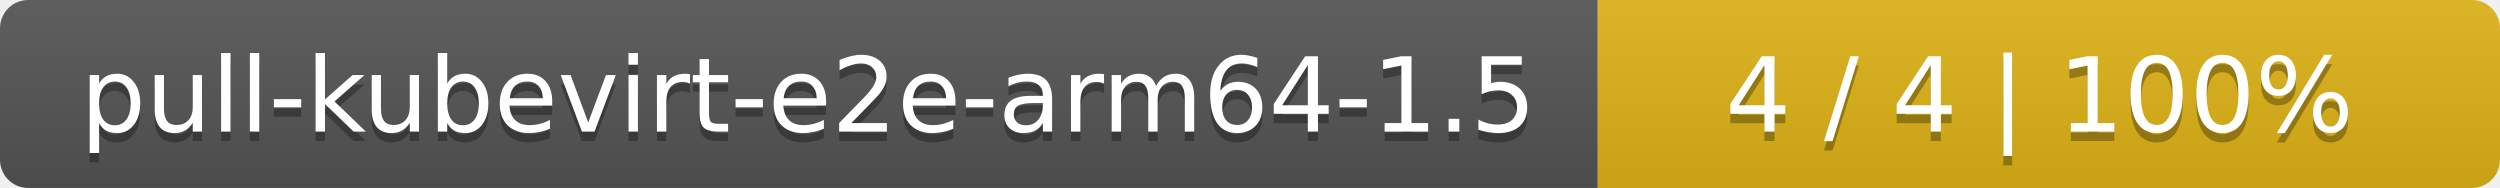
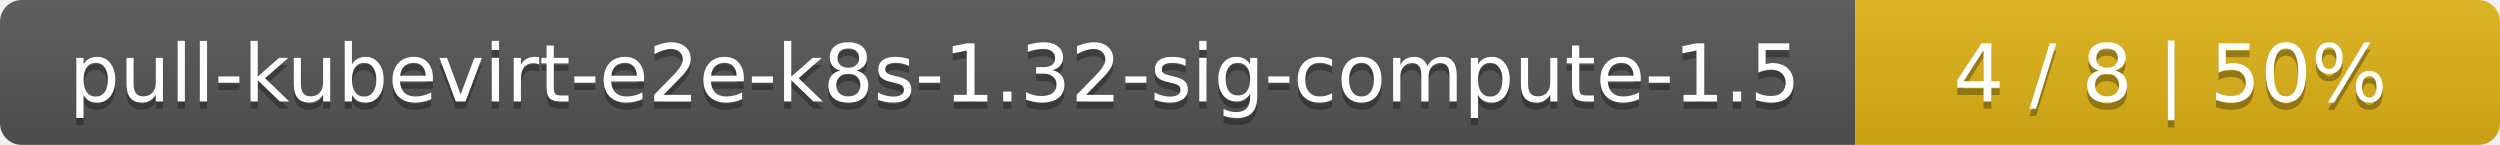
- <svg xmlns="http://www.w3.org/2000/svg" width="266" height="20">
+ <svg xmlns="http://www.w3.org/2000/svg" width="345" height="20">
  <linearGradient id="smooth" x2="0" y2="100%">
    <stop offset="0" stop-color="#bbb" stop-opacity=".1" />
    <stop offset="1" stop-opacity=".1" />
  </linearGradient>
  <mask id="round">
-     <rect width="266" height="20" rx="3" fill="#fff" />
+     <rect width="345" height="20" rx="3" fill="#fff" />
  </mask>
  <g mask="url(#round)">
-     <rect width="170" height="20" fill="#555" />
-     <rect x="170" width="96" height="20" fill="#dfb317" />
-     <rect width="266" height="20" fill="url(#smooth)" />
+     <rect width="256" height="20" fill="#555" />
+     <rect x="256" width="89" height="20" fill="#dfb317" />
+     <rect width="345" height="20" fill="url(#smooth)" />
  </g>
  <g fill="#fff" text-anchor="middle" font-family="DejaVu Sans,Verdana,Geneva,sans-serif" font-size="11">
-     <text x="86" y="15" fill="#010101" fill-opacity=".3">pull-kubevirt-e2e-arm64-1.5</text>
-     <text x="86" y="14">pull-kubevirt-e2e-arm64-1.5</text>
-     <text x="217" y="15" fill="#010101" fill-opacity=".3">4 / 4    |    100%</text>
-     <text x="217" y="14">4 / 4    |    100%</text>
+     <text x="129" y="15" fill="#010101" fill-opacity=".3">pull-kubevirt-e2e-k8s-1.32-sig-compute-1.5</text>
+     <text x="129" y="14">pull-kubevirt-e2e-k8s-1.32-sig-compute-1.5</text>
+     <text x="299.5" y="15" fill="#010101" fill-opacity=".3">4 / 8    |    50%</text>
+     <text x="299.5" y="14">4 / 8    |    50%</text>
  </g>
</svg>
